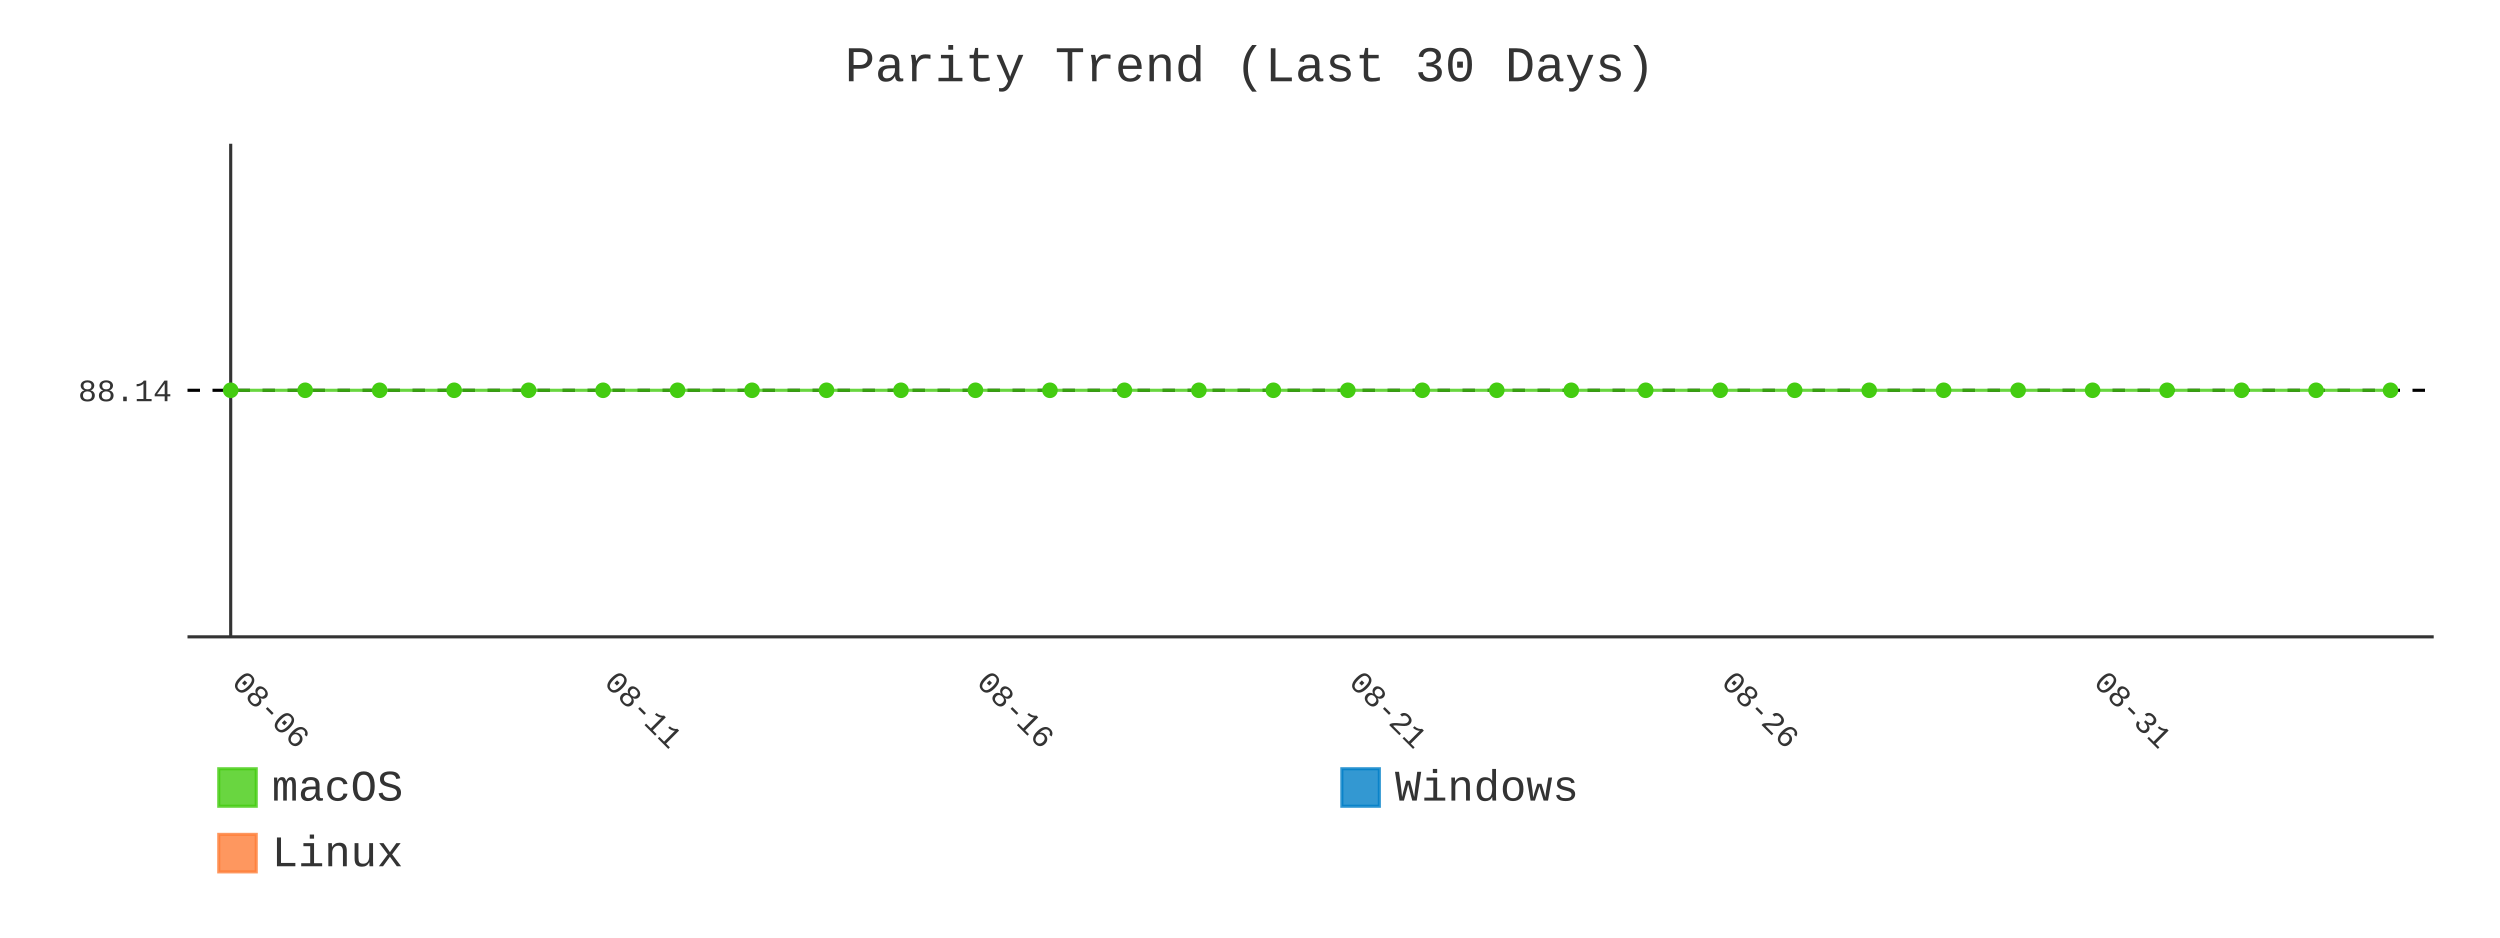
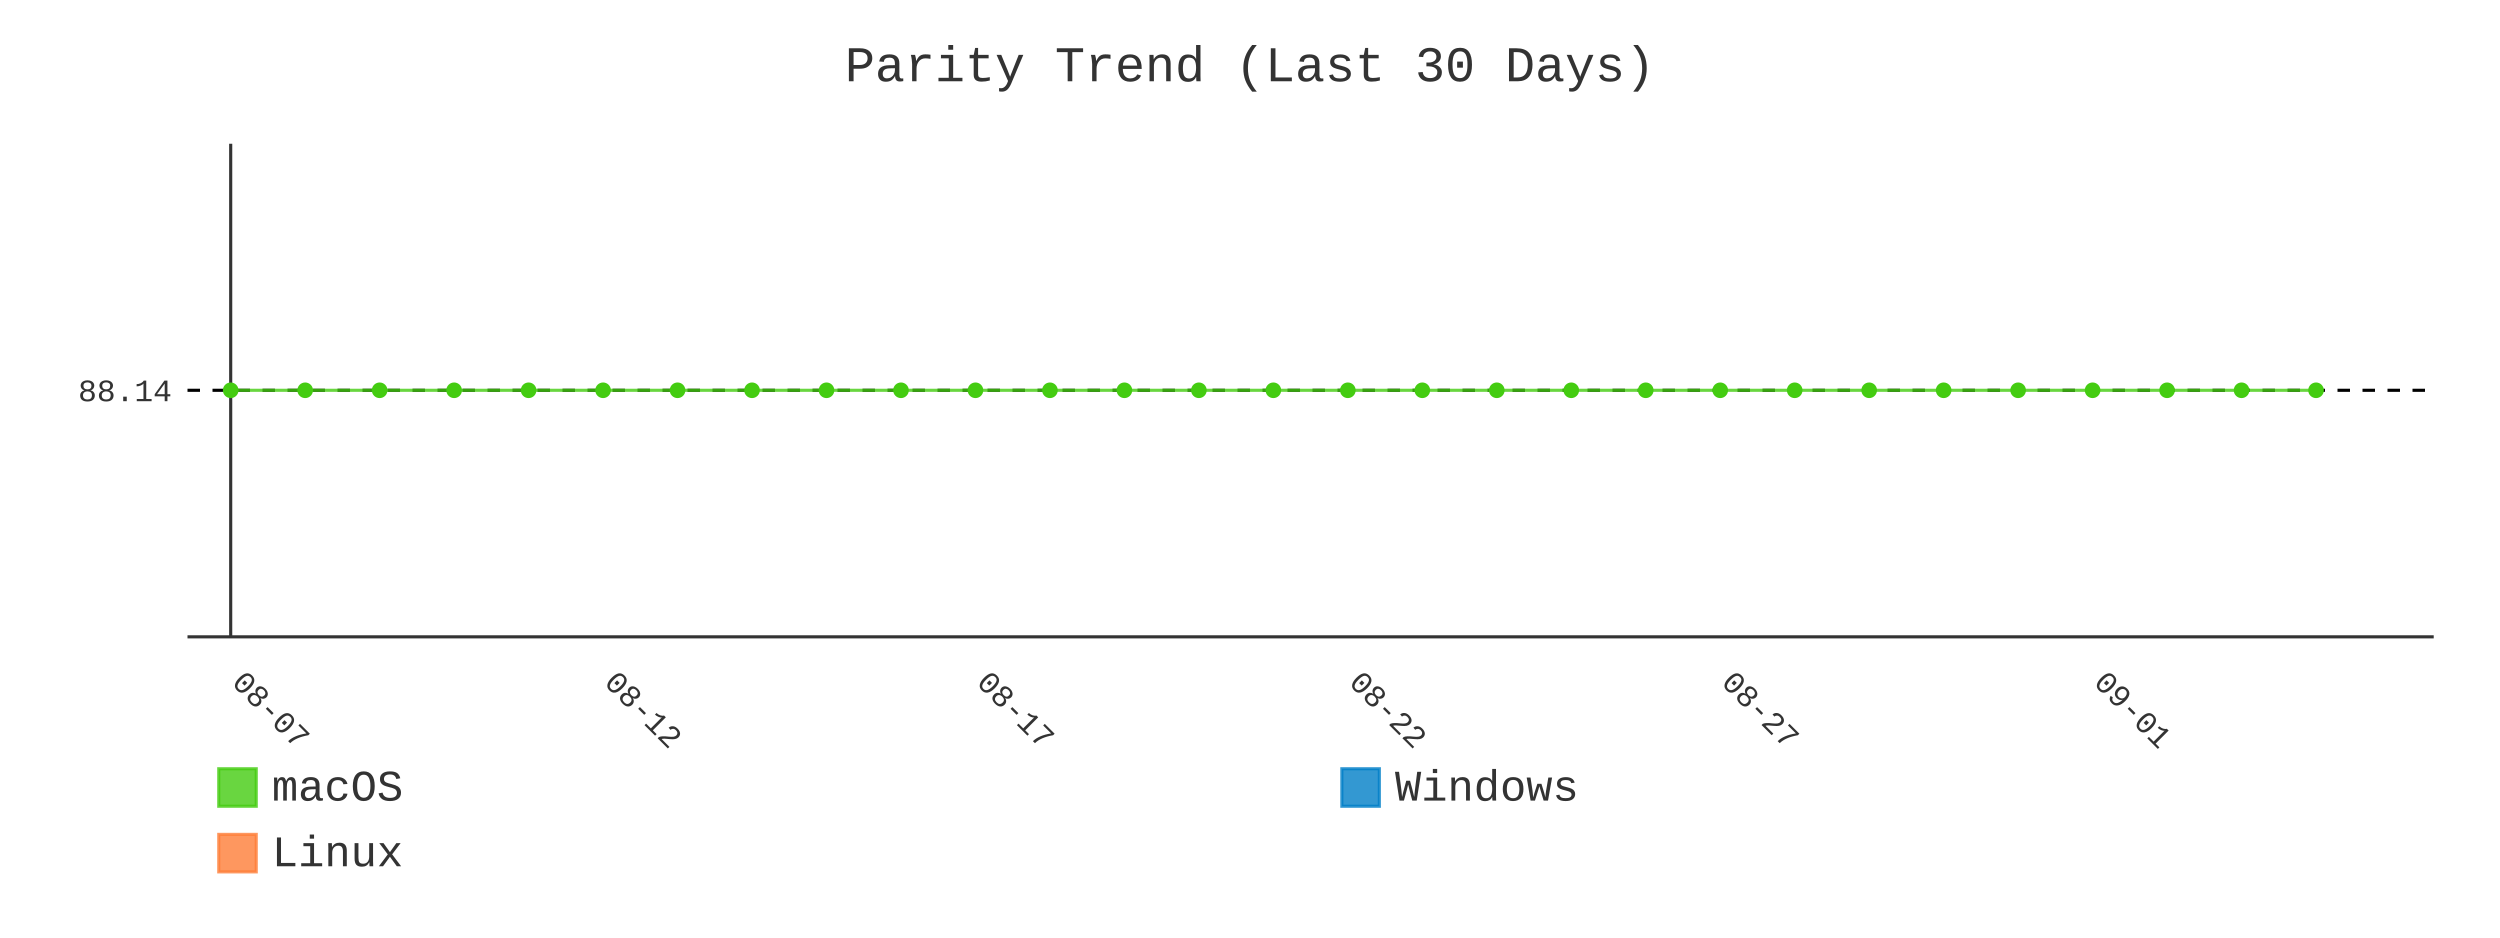
- <svg xmlns="http://www.w3.org/2000/svg" id="chart-db1ba274-c9f9-4ea6-9795-29396bc24b17" class="pygal-chart" viewBox="0 0 800 300">
+ <svg xmlns="http://www.w3.org/2000/svg" id="chart-d6433c84-528a-4bb0-9e50-28461ad1b03e" class="pygal-chart" viewBox="0 0 800 300">
  <defs>
-     <style type="text/css">#chart-db1ba274-c9f9-4ea6-9795-29396bc24b17{-webkit-user-select:none;-webkit-font-smoothing:antialiased;font-family:Consolas,"Liberation Mono",Menlo,Courier,monospace}#chart-db1ba274-c9f9-4ea6-9795-29396bc24b17 .title{font-family:Consolas,"Liberation Mono",Menlo,Courier,monospace;font-size:16px}#chart-db1ba274-c9f9-4ea6-9795-29396bc24b17 .legends .legend text{font-family:Consolas,"Liberation Mono",Menlo,Courier,monospace;font-size:14px}#chart-db1ba274-c9f9-4ea6-9795-29396bc24b17 .axis text{font-family:Consolas,"Liberation Mono",Menlo,Courier,monospace;font-size:10px}#chart-db1ba274-c9f9-4ea6-9795-29396bc24b17 .axis text.major{font-family:Consolas,"Liberation Mono",Menlo,Courier,monospace;font-size:10px}#chart-db1ba274-c9f9-4ea6-9795-29396bc24b17 .text-overlay text.value{font-family:Consolas,"Liberation Mono",Menlo,Courier,monospace;font-size:16px}#chart-db1ba274-c9f9-4ea6-9795-29396bc24b17 .text-overlay text.label{font-family:Consolas,"Liberation Mono",Menlo,Courier,monospace;font-size:10px}#chart-db1ba274-c9f9-4ea6-9795-29396bc24b17 .tooltip{font-family:Consolas,"Liberation Mono",Menlo,Courier,monospace;font-size:14px}#chart-db1ba274-c9f9-4ea6-9795-29396bc24b17 text.no_data{font-family:Consolas,"Liberation Mono",Menlo,Courier,monospace;font-size:64px}
- #chart-db1ba274-c9f9-4ea6-9795-29396bc24b17{background-color:transparent}#chart-db1ba274-c9f9-4ea6-9795-29396bc24b17 path,#chart-db1ba274-c9f9-4ea6-9795-29396bc24b17 line,#chart-db1ba274-c9f9-4ea6-9795-29396bc24b17 rect,#chart-db1ba274-c9f9-4ea6-9795-29396bc24b17 circle{-webkit-transition:400ms;-moz-transition:400ms;transition:400ms}#chart-db1ba274-c9f9-4ea6-9795-29396bc24b17 .graph &gt; .background{fill:transparent}#chart-db1ba274-c9f9-4ea6-9795-29396bc24b17 .plot &gt; .background{fill:transparent}#chart-db1ba274-c9f9-4ea6-9795-29396bc24b17 .graph{fill:#333}#chart-db1ba274-c9f9-4ea6-9795-29396bc24b17 text.no_data{fill:#333}#chart-db1ba274-c9f9-4ea6-9795-29396bc24b17 .title{fill:#333}#chart-db1ba274-c9f9-4ea6-9795-29396bc24b17 .legends .legend text{fill:#333}#chart-db1ba274-c9f9-4ea6-9795-29396bc24b17 .legends .legend:hover text{fill:#333}#chart-db1ba274-c9f9-4ea6-9795-29396bc24b17 .axis .line{stroke:#333}#chart-db1ba274-c9f9-4ea6-9795-29396bc24b17 .axis .guide.line{stroke:#666}#chart-db1ba274-c9f9-4ea6-9795-29396bc24b17 .axis .major.line{stroke:#333}#chart-db1ba274-c9f9-4ea6-9795-29396bc24b17 .axis text.major{fill:#333}#chart-db1ba274-c9f9-4ea6-9795-29396bc24b17 .axis.y .guides:hover .guide.line,#chart-db1ba274-c9f9-4ea6-9795-29396bc24b17 .line-graph .axis.x .guides:hover .guide.line,#chart-db1ba274-c9f9-4ea6-9795-29396bc24b17 .stackedline-graph .axis.x .guides:hover .guide.line,#chart-db1ba274-c9f9-4ea6-9795-29396bc24b17 .xy-graph .axis.x .guides:hover .guide.line{stroke:#333}#chart-db1ba274-c9f9-4ea6-9795-29396bc24b17 .axis .guides:hover text{fill:#333}#chart-db1ba274-c9f9-4ea6-9795-29396bc24b17 .reactive{fill-opacity:.8;stroke-opacity:.8;stroke-width:1}#chart-db1ba274-c9f9-4ea6-9795-29396bc24b17 .ci{stroke:#333}#chart-db1ba274-c9f9-4ea6-9795-29396bc24b17 .reactive.active,#chart-db1ba274-c9f9-4ea6-9795-29396bc24b17 .active .reactive{fill-opacity:.9;stroke-opacity:.9;stroke-width:4}#chart-db1ba274-c9f9-4ea6-9795-29396bc24b17 .ci .reactive.active{stroke-width:1.5}#chart-db1ba274-c9f9-4ea6-9795-29396bc24b17 .series text{fill:#333}#chart-db1ba274-c9f9-4ea6-9795-29396bc24b17 .tooltip rect{fill:transparent;stroke:#333;-webkit-transition:opacity 400ms;-moz-transition:opacity 400ms;transition:opacity 400ms}#chart-db1ba274-c9f9-4ea6-9795-29396bc24b17 .tooltip .label{fill:#333}#chart-db1ba274-c9f9-4ea6-9795-29396bc24b17 .tooltip .label{fill:#333}#chart-db1ba274-c9f9-4ea6-9795-29396bc24b17 .tooltip .legend{font-size:.8em;fill:#666}#chart-db1ba274-c9f9-4ea6-9795-29396bc24b17 .tooltip .x_label{font-size:.6em;fill:#333}#chart-db1ba274-c9f9-4ea6-9795-29396bc24b17 .tooltip .xlink{font-size:.5em;text-decoration:underline}#chart-db1ba274-c9f9-4ea6-9795-29396bc24b17 .tooltip .value{font-size:1.5em}#chart-db1ba274-c9f9-4ea6-9795-29396bc24b17 .bound{font-size:.5em}#chart-db1ba274-c9f9-4ea6-9795-29396bc24b17 .max-value{font-size:.75em;fill:#666}#chart-db1ba274-c9f9-4ea6-9795-29396bc24b17 .map-element{fill:transparent;stroke:#666 !important}#chart-db1ba274-c9f9-4ea6-9795-29396bc24b17 .map-element .reactive{fill-opacity:inherit;stroke-opacity:inherit}#chart-db1ba274-c9f9-4ea6-9795-29396bc24b17 .color-0,#chart-db1ba274-c9f9-4ea6-9795-29396bc24b17 .color-0 a:visited{stroke:#4c1;fill:#4c1}#chart-db1ba274-c9f9-4ea6-9795-29396bc24b17 .color-1,#chart-db1ba274-c9f9-4ea6-9795-29396bc24b17 .color-1 a:visited{stroke:#007ec6;fill:#007ec6}#chart-db1ba274-c9f9-4ea6-9795-29396bc24b17 .color-2,#chart-db1ba274-c9f9-4ea6-9795-29396bc24b17 .color-2 a:visited{stroke:#fe7d37;fill:#fe7d37}#chart-db1ba274-c9f9-4ea6-9795-29396bc24b17 .text-overlay .color-0 text{fill:black}#chart-db1ba274-c9f9-4ea6-9795-29396bc24b17 .text-overlay .color-1 text{fill:black}#chart-db1ba274-c9f9-4ea6-9795-29396bc24b17 .text-overlay .color-2 text{fill:black}#chart-db1ba274-c9f9-4ea6-9795-29396bc24b17 .series{stroke-width:2}#chart-db1ba274-c9f9-4ea6-9795-29396bc24b17 .series.serie-0{stroke-width:2}#chart-db1ba274-c9f9-4ea6-9795-29396bc24b17 .series.serie-1{stroke-width:2}#chart-db1ba274-c9f9-4ea6-9795-29396bc24b17 .series.serie-2{stroke-width:2}
- #chart-db1ba274-c9f9-4ea6-9795-29396bc24b17 text.no_data{text-anchor:middle}#chart-db1ba274-c9f9-4ea6-9795-29396bc24b17 .guide.line{fill:none}#chart-db1ba274-c9f9-4ea6-9795-29396bc24b17 .centered{text-anchor:middle}#chart-db1ba274-c9f9-4ea6-9795-29396bc24b17 .title{text-anchor:middle}#chart-db1ba274-c9f9-4ea6-9795-29396bc24b17 .legends .legend text{fill-opacity:1}#chart-db1ba274-c9f9-4ea6-9795-29396bc24b17 .axis.x text{text-anchor:middle}#chart-db1ba274-c9f9-4ea6-9795-29396bc24b17 .axis.x:not(.web) text[transform]{text-anchor:start}#chart-db1ba274-c9f9-4ea6-9795-29396bc24b17 .axis.x:not(.web) text[transform].backwards{text-anchor:end}#chart-db1ba274-c9f9-4ea6-9795-29396bc24b17 .axis.y text{text-anchor:end}#chart-db1ba274-c9f9-4ea6-9795-29396bc24b17 .axis.y text[transform].backwards{text-anchor:start}#chart-db1ba274-c9f9-4ea6-9795-29396bc24b17 .axis.y2 text{text-anchor:start}#chart-db1ba274-c9f9-4ea6-9795-29396bc24b17 .axis.y2 text[transform].backwards{text-anchor:end}#chart-db1ba274-c9f9-4ea6-9795-29396bc24b17 .axis .guide.line{stroke-dasharray:4,4;stroke:black}#chart-db1ba274-c9f9-4ea6-9795-29396bc24b17 .axis .major.guide.line{stroke-dasharray:6,6;stroke:black}#chart-db1ba274-c9f9-4ea6-9795-29396bc24b17 .horizontal .axis.y .guide.line,#chart-db1ba274-c9f9-4ea6-9795-29396bc24b17 .horizontal .axis.y2 .guide.line,#chart-db1ba274-c9f9-4ea6-9795-29396bc24b17 .vertical .axis.x .guide.line{opacity:0}#chart-db1ba274-c9f9-4ea6-9795-29396bc24b17 .horizontal .axis.always_show .guide.line,#chart-db1ba274-c9f9-4ea6-9795-29396bc24b17 .vertical .axis.always_show .guide.line{opacity:1 !important}#chart-db1ba274-c9f9-4ea6-9795-29396bc24b17 .axis.y .guides:hover .guide.line,#chart-db1ba274-c9f9-4ea6-9795-29396bc24b17 .axis.y2 .guides:hover .guide.line,#chart-db1ba274-c9f9-4ea6-9795-29396bc24b17 .axis.x .guides:hover .guide.line{opacity:1}#chart-db1ba274-c9f9-4ea6-9795-29396bc24b17 .axis .guides:hover text{opacity:1}#chart-db1ba274-c9f9-4ea6-9795-29396bc24b17 .nofill{fill:none}#chart-db1ba274-c9f9-4ea6-9795-29396bc24b17 .subtle-fill{fill-opacity:.2}#chart-db1ba274-c9f9-4ea6-9795-29396bc24b17 .dot{stroke-width:1px;fill-opacity:1;stroke-opacity:1}#chart-db1ba274-c9f9-4ea6-9795-29396bc24b17 .dot.active{stroke-width:5px}#chart-db1ba274-c9f9-4ea6-9795-29396bc24b17 .dot.negative{fill:transparent}#chart-db1ba274-c9f9-4ea6-9795-29396bc24b17 text,#chart-db1ba274-c9f9-4ea6-9795-29396bc24b17 tspan{stroke:none !important}#chart-db1ba274-c9f9-4ea6-9795-29396bc24b17 .series text.active{opacity:1}#chart-db1ba274-c9f9-4ea6-9795-29396bc24b17 .tooltip rect{fill-opacity:.95;stroke-width:.5}#chart-db1ba274-c9f9-4ea6-9795-29396bc24b17 .tooltip text{fill-opacity:1}#chart-db1ba274-c9f9-4ea6-9795-29396bc24b17 .showable{visibility:hidden}#chart-db1ba274-c9f9-4ea6-9795-29396bc24b17 .showable.shown{visibility:visible}#chart-db1ba274-c9f9-4ea6-9795-29396bc24b17 .gauge-background{fill:rgba(229,229,229,1);stroke:none}#chart-db1ba274-c9f9-4ea6-9795-29396bc24b17 .bg-lines{stroke:transparent;stroke-width:2px}</style>
+     <style type="text/css">#chart-d6433c84-528a-4bb0-9e50-28461ad1b03e{-webkit-user-select:none;-webkit-font-smoothing:antialiased;font-family:Consolas,"Liberation Mono",Menlo,Courier,monospace}#chart-d6433c84-528a-4bb0-9e50-28461ad1b03e .title{font-family:Consolas,"Liberation Mono",Menlo,Courier,monospace;font-size:16px}#chart-d6433c84-528a-4bb0-9e50-28461ad1b03e .legends .legend text{font-family:Consolas,"Liberation Mono",Menlo,Courier,monospace;font-size:14px}#chart-d6433c84-528a-4bb0-9e50-28461ad1b03e .axis text{font-family:Consolas,"Liberation Mono",Menlo,Courier,monospace;font-size:10px}#chart-d6433c84-528a-4bb0-9e50-28461ad1b03e .axis text.major{font-family:Consolas,"Liberation Mono",Menlo,Courier,monospace;font-size:10px}#chart-d6433c84-528a-4bb0-9e50-28461ad1b03e .text-overlay text.value{font-family:Consolas,"Liberation Mono",Menlo,Courier,monospace;font-size:16px}#chart-d6433c84-528a-4bb0-9e50-28461ad1b03e .text-overlay text.label{font-family:Consolas,"Liberation Mono",Menlo,Courier,monospace;font-size:10px}#chart-d6433c84-528a-4bb0-9e50-28461ad1b03e .tooltip{font-family:Consolas,"Liberation Mono",Menlo,Courier,monospace;font-size:14px}#chart-d6433c84-528a-4bb0-9e50-28461ad1b03e text.no_data{font-family:Consolas,"Liberation Mono",Menlo,Courier,monospace;font-size:64px}
+ #chart-d6433c84-528a-4bb0-9e50-28461ad1b03e{background-color:transparent}#chart-d6433c84-528a-4bb0-9e50-28461ad1b03e path,#chart-d6433c84-528a-4bb0-9e50-28461ad1b03e line,#chart-d6433c84-528a-4bb0-9e50-28461ad1b03e rect,#chart-d6433c84-528a-4bb0-9e50-28461ad1b03e circle{-webkit-transition:400ms;-moz-transition:400ms;transition:400ms}#chart-d6433c84-528a-4bb0-9e50-28461ad1b03e .graph &gt; .background{fill:transparent}#chart-d6433c84-528a-4bb0-9e50-28461ad1b03e .plot &gt; .background{fill:transparent}#chart-d6433c84-528a-4bb0-9e50-28461ad1b03e .graph{fill:#333}#chart-d6433c84-528a-4bb0-9e50-28461ad1b03e text.no_data{fill:#333}#chart-d6433c84-528a-4bb0-9e50-28461ad1b03e .title{fill:#333}#chart-d6433c84-528a-4bb0-9e50-28461ad1b03e .legends .legend text{fill:#333}#chart-d6433c84-528a-4bb0-9e50-28461ad1b03e .legends .legend:hover text{fill:#333}#chart-d6433c84-528a-4bb0-9e50-28461ad1b03e .axis .line{stroke:#333}#chart-d6433c84-528a-4bb0-9e50-28461ad1b03e .axis .guide.line{stroke:#666}#chart-d6433c84-528a-4bb0-9e50-28461ad1b03e .axis .major.line{stroke:#333}#chart-d6433c84-528a-4bb0-9e50-28461ad1b03e .axis text.major{fill:#333}#chart-d6433c84-528a-4bb0-9e50-28461ad1b03e .axis.y .guides:hover .guide.line,#chart-d6433c84-528a-4bb0-9e50-28461ad1b03e .line-graph .axis.x .guides:hover .guide.line,#chart-d6433c84-528a-4bb0-9e50-28461ad1b03e .stackedline-graph .axis.x .guides:hover .guide.line,#chart-d6433c84-528a-4bb0-9e50-28461ad1b03e .xy-graph .axis.x .guides:hover .guide.line{stroke:#333}#chart-d6433c84-528a-4bb0-9e50-28461ad1b03e .axis .guides:hover text{fill:#333}#chart-d6433c84-528a-4bb0-9e50-28461ad1b03e .reactive{fill-opacity:.8;stroke-opacity:.8;stroke-width:1}#chart-d6433c84-528a-4bb0-9e50-28461ad1b03e .ci{stroke:#333}#chart-d6433c84-528a-4bb0-9e50-28461ad1b03e .reactive.active,#chart-d6433c84-528a-4bb0-9e50-28461ad1b03e .active .reactive{fill-opacity:.9;stroke-opacity:.9;stroke-width:4}#chart-d6433c84-528a-4bb0-9e50-28461ad1b03e .ci .reactive.active{stroke-width:1.5}#chart-d6433c84-528a-4bb0-9e50-28461ad1b03e .series text{fill:#333}#chart-d6433c84-528a-4bb0-9e50-28461ad1b03e .tooltip rect{fill:transparent;stroke:#333;-webkit-transition:opacity 400ms;-moz-transition:opacity 400ms;transition:opacity 400ms}#chart-d6433c84-528a-4bb0-9e50-28461ad1b03e .tooltip .label{fill:#333}#chart-d6433c84-528a-4bb0-9e50-28461ad1b03e .tooltip .label{fill:#333}#chart-d6433c84-528a-4bb0-9e50-28461ad1b03e .tooltip .legend{font-size:.8em;fill:#666}#chart-d6433c84-528a-4bb0-9e50-28461ad1b03e .tooltip .x_label{font-size:.6em;fill:#333}#chart-d6433c84-528a-4bb0-9e50-28461ad1b03e .tooltip .xlink{font-size:.5em;text-decoration:underline}#chart-d6433c84-528a-4bb0-9e50-28461ad1b03e .tooltip .value{font-size:1.5em}#chart-d6433c84-528a-4bb0-9e50-28461ad1b03e .bound{font-size:.5em}#chart-d6433c84-528a-4bb0-9e50-28461ad1b03e .max-value{font-size:.75em;fill:#666}#chart-d6433c84-528a-4bb0-9e50-28461ad1b03e .map-element{fill:transparent;stroke:#666 !important}#chart-d6433c84-528a-4bb0-9e50-28461ad1b03e .map-element .reactive{fill-opacity:inherit;stroke-opacity:inherit}#chart-d6433c84-528a-4bb0-9e50-28461ad1b03e .color-0,#chart-d6433c84-528a-4bb0-9e50-28461ad1b03e .color-0 a:visited{stroke:#4c1;fill:#4c1}#chart-d6433c84-528a-4bb0-9e50-28461ad1b03e .color-1,#chart-d6433c84-528a-4bb0-9e50-28461ad1b03e .color-1 a:visited{stroke:#007ec6;fill:#007ec6}#chart-d6433c84-528a-4bb0-9e50-28461ad1b03e .color-2,#chart-d6433c84-528a-4bb0-9e50-28461ad1b03e .color-2 a:visited{stroke:#fe7d37;fill:#fe7d37}#chart-d6433c84-528a-4bb0-9e50-28461ad1b03e .text-overlay .color-0 text{fill:black}#chart-d6433c84-528a-4bb0-9e50-28461ad1b03e .text-overlay .color-1 text{fill:black}#chart-d6433c84-528a-4bb0-9e50-28461ad1b03e .text-overlay .color-2 text{fill:black}#chart-d6433c84-528a-4bb0-9e50-28461ad1b03e .series{stroke-width:2}#chart-d6433c84-528a-4bb0-9e50-28461ad1b03e .series.serie-0{stroke-width:2}#chart-d6433c84-528a-4bb0-9e50-28461ad1b03e .series.serie-1{stroke-width:2}#chart-d6433c84-528a-4bb0-9e50-28461ad1b03e .series.serie-2{stroke-width:2}
+ #chart-d6433c84-528a-4bb0-9e50-28461ad1b03e text.no_data{text-anchor:middle}#chart-d6433c84-528a-4bb0-9e50-28461ad1b03e .guide.line{fill:none}#chart-d6433c84-528a-4bb0-9e50-28461ad1b03e .centered{text-anchor:middle}#chart-d6433c84-528a-4bb0-9e50-28461ad1b03e .title{text-anchor:middle}#chart-d6433c84-528a-4bb0-9e50-28461ad1b03e .legends .legend text{fill-opacity:1}#chart-d6433c84-528a-4bb0-9e50-28461ad1b03e .axis.x text{text-anchor:middle}#chart-d6433c84-528a-4bb0-9e50-28461ad1b03e .axis.x:not(.web) text[transform]{text-anchor:start}#chart-d6433c84-528a-4bb0-9e50-28461ad1b03e .axis.x:not(.web) text[transform].backwards{text-anchor:end}#chart-d6433c84-528a-4bb0-9e50-28461ad1b03e .axis.y text{text-anchor:end}#chart-d6433c84-528a-4bb0-9e50-28461ad1b03e .axis.y text[transform].backwards{text-anchor:start}#chart-d6433c84-528a-4bb0-9e50-28461ad1b03e .axis.y2 text{text-anchor:start}#chart-d6433c84-528a-4bb0-9e50-28461ad1b03e .axis.y2 text[transform].backwards{text-anchor:end}#chart-d6433c84-528a-4bb0-9e50-28461ad1b03e .axis .guide.line{stroke-dasharray:4,4;stroke:black}#chart-d6433c84-528a-4bb0-9e50-28461ad1b03e .axis .major.guide.line{stroke-dasharray:6,6;stroke:black}#chart-d6433c84-528a-4bb0-9e50-28461ad1b03e .horizontal .axis.y .guide.line,#chart-d6433c84-528a-4bb0-9e50-28461ad1b03e .horizontal .axis.y2 .guide.line,#chart-d6433c84-528a-4bb0-9e50-28461ad1b03e .vertical .axis.x .guide.line{opacity:0}#chart-d6433c84-528a-4bb0-9e50-28461ad1b03e .horizontal .axis.always_show .guide.line,#chart-d6433c84-528a-4bb0-9e50-28461ad1b03e .vertical .axis.always_show .guide.line{opacity:1 !important}#chart-d6433c84-528a-4bb0-9e50-28461ad1b03e .axis.y .guides:hover .guide.line,#chart-d6433c84-528a-4bb0-9e50-28461ad1b03e .axis.y2 .guides:hover .guide.line,#chart-d6433c84-528a-4bb0-9e50-28461ad1b03e .axis.x .guides:hover .guide.line{opacity:1}#chart-d6433c84-528a-4bb0-9e50-28461ad1b03e .axis .guides:hover text{opacity:1}#chart-d6433c84-528a-4bb0-9e50-28461ad1b03e .nofill{fill:none}#chart-d6433c84-528a-4bb0-9e50-28461ad1b03e .subtle-fill{fill-opacity:.2}#chart-d6433c84-528a-4bb0-9e50-28461ad1b03e .dot{stroke-width:1px;fill-opacity:1;stroke-opacity:1}#chart-d6433c84-528a-4bb0-9e50-28461ad1b03e .dot.active{stroke-width:5px}#chart-d6433c84-528a-4bb0-9e50-28461ad1b03e .dot.negative{fill:transparent}#chart-d6433c84-528a-4bb0-9e50-28461ad1b03e text,#chart-d6433c84-528a-4bb0-9e50-28461ad1b03e tspan{stroke:none !important}#chart-d6433c84-528a-4bb0-9e50-28461ad1b03e .series text.active{opacity:1}#chart-d6433c84-528a-4bb0-9e50-28461ad1b03e .tooltip rect{fill-opacity:.95;stroke-width:.5}#chart-d6433c84-528a-4bb0-9e50-28461ad1b03e .tooltip text{fill-opacity:1}#chart-d6433c84-528a-4bb0-9e50-28461ad1b03e .showable{visibility:hidden}#chart-d6433c84-528a-4bb0-9e50-28461ad1b03e .showable.shown{visibility:visible}#chart-d6433c84-528a-4bb0-9e50-28461ad1b03e .gauge-background{fill:rgba(229,229,229,1);stroke:none}#chart-d6433c84-528a-4bb0-9e50-28461ad1b03e .bg-lines{stroke:transparent;stroke-width:2px}</style>
  </defs>
  <g class="graph line-graph vertical">
    <rect x="0" y="0" width="800" height="300" class="background" />
    <g transform="translate(60, 46)" class="plot">
      <rect x="0" y="0" width="718.787" height="157.787" class="background" />
      <g class="axis y always_show">
        <path d="M0 157.787 h718.787" class="line" />
        <g class="guides">
          <path d="M0 78.893 h718.787" class="guide line" />
          <text x="-5" y="82.393" class="">88.14</text>
        </g>
      </g>
      <g class="axis x">
        <g class="guides">
          <path d="M13.823 0 v157.787" class="major line" />
-           <text x="13.823" y="172.787" class="major" transform="rotate(45 13.82282 172.7868)">08-06</text>
+           <text x="13.823" y="172.787" class="major" transform="rotate(45 13.82282 172.7868)">08-07</text>
        </g>
        <g class="guides">
          <path d="M132.985 0 v157.787" class="major guide line" />
-           <text x="132.985" y="172.787" class="major" transform="rotate(45 132.9851 172.7868)">08-11</text>
+           <text x="132.985" y="172.787" class="major" transform="rotate(45 132.9851 172.7868)">08-12</text>
        </g>
        <g class="guides">
          <path d="M252.147 0 v157.787" class="major guide line" />
-           <text x="252.147" y="172.787" class="major" transform="rotate(45 252.1474 172.7868)">08-16</text>
+           <text x="252.147" y="172.787" class="major" transform="rotate(45 252.1474 172.7868)">08-17</text>
        </g>
        <g class="guides">
          <path d="M371.31 0 v157.787" class="major guide line" />
-           <text x="371.31" y="172.787" class="major" transform="rotate(45 371.3096 172.7868)">08-21</text>
+           <text x="371.31" y="172.787" class="major" transform="rotate(45 371.3096 172.7868)">08-22</text>
        </g>
        <g class="guides">
          <path d="M490.472 0 v157.787" class="major guide line" />
-           <text x="490.472" y="172.787" class="major" transform="rotate(45 490.4719 172.7868)">08-26</text>
+           <text x="490.472" y="172.787" class="major" transform="rotate(45 490.4719 172.7868)">08-27</text>
        </g>
        <g class="guides">
          <path d="M609.634 0 v157.787" class="major guide line" />
-           <text x="609.634" y="172.787" class="major" transform="rotate(45 609.6342 172.7868)">08-31</text>
+           <text x="609.634" y="172.787" class="major" transform="rotate(45 609.6342 172.7868)">09-01</text>
        </g>
      </g>
      <g class="series serie-0 color-0">
-         <path d="M13.823 78.893 L37.655 78.893 61.488 78.893 85.32 78.893 109.153 78.893 132.985 78.893 156.818 78.893 180.65 78.893 204.482 78.893 228.315 78.893 252.147 78.893 275.98 78.893 299.812 78.893 323.645 78.893 347.477 78.893 371.31 78.893 395.142 78.893 418.975 78.893 442.807 78.893 466.639 78.893 490.472 78.893 514.304 78.893 538.137 78.893 561.969 78.893 585.802 78.893 609.634 78.893 633.467 78.893 657.299 78.893 681.132 78.893 704.964 78.893" class="line reactive nofill" />
+         <path d="M13.823 78.893 L37.655 78.893 61.488 78.893 85.32 78.893 109.153 78.893 132.985 78.893 156.818 78.893 180.65 78.893 204.482 78.893 228.315 78.893 252.147 78.893 275.98 78.893 299.812 78.893 323.645 78.893 347.477 78.893 371.31 78.893 395.142 78.893 418.975 78.893 442.807 78.893 466.639 78.893 490.472 78.893 514.304 78.893 538.137 78.893 561.969 78.893 585.802 78.893 609.634 78.893 633.467 78.893 657.299 78.893 681.132 78.893" class="line reactive nofill" />
      </g>
      <g class="series serie-1 color-1" />
      <g class="series serie-2 color-2" />
    </g>
    <g class="titles">
      <text x="400.0" y="26" class="title plot_title">Parity Trend (Last 30 Days)</text>
    </g>
    <g transform="translate(60, 46)" class="plot overlay">
      <g class="series serie-0 color-0">
        <g class="dots">
          <circle cx="13.823" cy="78.893" r="2" class="dot reactive tooltip-trigger" />
        </g>
        <g class="dots">
          <circle cx="37.655" cy="78.893" r="2" class="dot reactive tooltip-trigger" />
        </g>
        <g class="dots">
          <circle cx="61.488" cy="78.893" r="2" class="dot reactive tooltip-trigger" />
        </g>
        <g class="dots">
          <circle cx="85.32" cy="78.893" r="2" class="dot reactive tooltip-trigger" />
        </g>
        <g class="dots">
          <circle cx="109.153" cy="78.893" r="2" class="dot reactive tooltip-trigger" />
        </g>
        <g class="dots">
          <circle cx="132.985" cy="78.893" r="2" class="dot reactive tooltip-trigger" />
        </g>
        <g class="dots">
          <circle cx="156.818" cy="78.893" r="2" class="dot reactive tooltip-trigger" />
        </g>
        <g class="dots">
          <circle cx="180.65" cy="78.893" r="2" class="dot reactive tooltip-trigger" />
        </g>
        <g class="dots">
          <circle cx="204.482" cy="78.893" r="2" class="dot reactive tooltip-trigger" />
        </g>
        <g class="dots">
          <circle cx="228.315" cy="78.893" r="2" class="dot reactive tooltip-trigger" />
        </g>
        <g class="dots">
          <circle cx="252.147" cy="78.893" r="2" class="dot reactive tooltip-trigger" />
        </g>
        <g class="dots">
          <circle cx="275.98" cy="78.893" r="2" class="dot reactive tooltip-trigger" />
        </g>
        <g class="dots">
          <circle cx="299.812" cy="78.893" r="2" class="dot reactive tooltip-trigger" />
        </g>
        <g class="dots">
          <circle cx="323.645" cy="78.893" r="2" class="dot reactive tooltip-trigger" />
        </g>
        <g class="dots">
          <circle cx="347.477" cy="78.893" r="2" class="dot reactive tooltip-trigger" />
        </g>
        <g class="dots">
          <circle cx="371.31" cy="78.893" r="2" class="dot reactive tooltip-trigger" />
        </g>
        <g class="dots">
          <circle cx="395.142" cy="78.893" r="2" class="dot reactive tooltip-trigger" />
        </g>
        <g class="dots">
          <circle cx="418.975" cy="78.893" r="2" class="dot reactive tooltip-trigger" />
        </g>
        <g class="dots">
          <circle cx="442.807" cy="78.893" r="2" class="dot reactive tooltip-trigger" />
        </g>
        <g class="dots">
          <circle cx="466.639" cy="78.893" r="2" class="dot reactive tooltip-trigger" />
        </g>
        <g class="dots">
          <circle cx="490.472" cy="78.893" r="2" class="dot reactive tooltip-trigger" />
        </g>
        <g class="dots">
          <circle cx="514.304" cy="78.893" r="2" class="dot reactive tooltip-trigger" />
        </g>
        <g class="dots">
          <circle cx="538.137" cy="78.893" r="2" class="dot reactive tooltip-trigger" />
        </g>
        <g class="dots">
          <circle cx="561.969" cy="78.893" r="2" class="dot reactive tooltip-trigger" />
        </g>
        <g class="dots">
          <circle cx="585.802" cy="78.893" r="2" class="dot reactive tooltip-trigger" />
        </g>
        <g class="dots">
          <circle cx="609.634" cy="78.893" r="2" class="dot reactive tooltip-trigger" />
        </g>
        <g class="dots">
          <circle cx="633.467" cy="78.893" r="2" class="dot reactive tooltip-trigger" />
        </g>
        <g class="dots">
          <circle cx="657.299" cy="78.893" r="2" class="dot reactive tooltip-trigger" />
        </g>
        <g class="dots">
          <circle cx="681.132" cy="78.893" r="2" class="dot reactive tooltip-trigger" />
        </g>
-         <g class="dots">
-           <circle cx="704.964" cy="78.893" r="2" class="dot reactive tooltip-trigger" />
-         </g>
      </g>
      <g class="series serie-1 color-1" />
      <g class="series serie-2 color-2" />
    </g>
    <g transform="translate(60, 46)" class="plot text-overlay">
      <g class="series serie-0 color-0" />
      <g class="series serie-1 color-1" />
      <g class="series serie-2 color-2" />
    </g>
    <g transform="translate(60, 46)" class="plot tooltip-overlay">
      <g transform="translate(0 0)" style="opacity: 0" class="tooltip">
        <rect rx="0" ry="0" width="0" height="0" class="tooltip-box" />
        <g class="text" />
      </g>
    </g>
    <g transform="translate(70, 245)" class="legends">
      <g id="activate-serie-0" class="legend reactive activate-serie">
        <rect x="0.0" y="1.0" width="12" height="12" class="color-0 reactive" />
        <text x="17.0" y="11.2">macOS</text>
      </g>
      <g id="activate-serie-1" class="legend reactive activate-serie">
        <rect x="359.393" y="1.0" width="12" height="12" class="color-1 reactive" />
        <text x="376.393" y="11.2">Windows</text>
      </g>
      <g id="activate-serie-2" class="legend reactive activate-serie">
        <rect x="0.0" y="22.0" width="12" height="12" class="color-2 reactive" />
        <text x="17.0" y="32.2">Linux</text>
      </g>
    </g>
  </g>
</svg>
